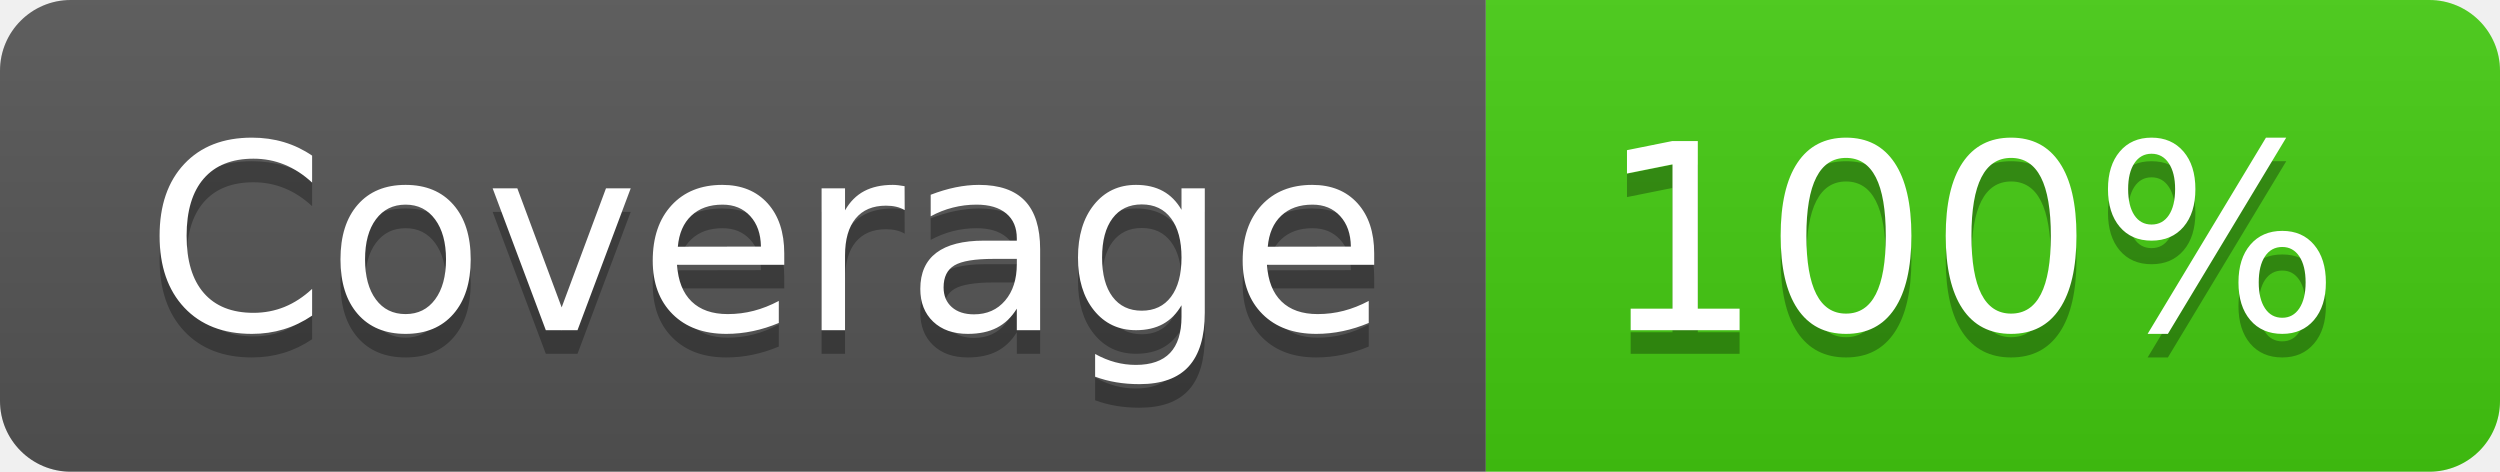
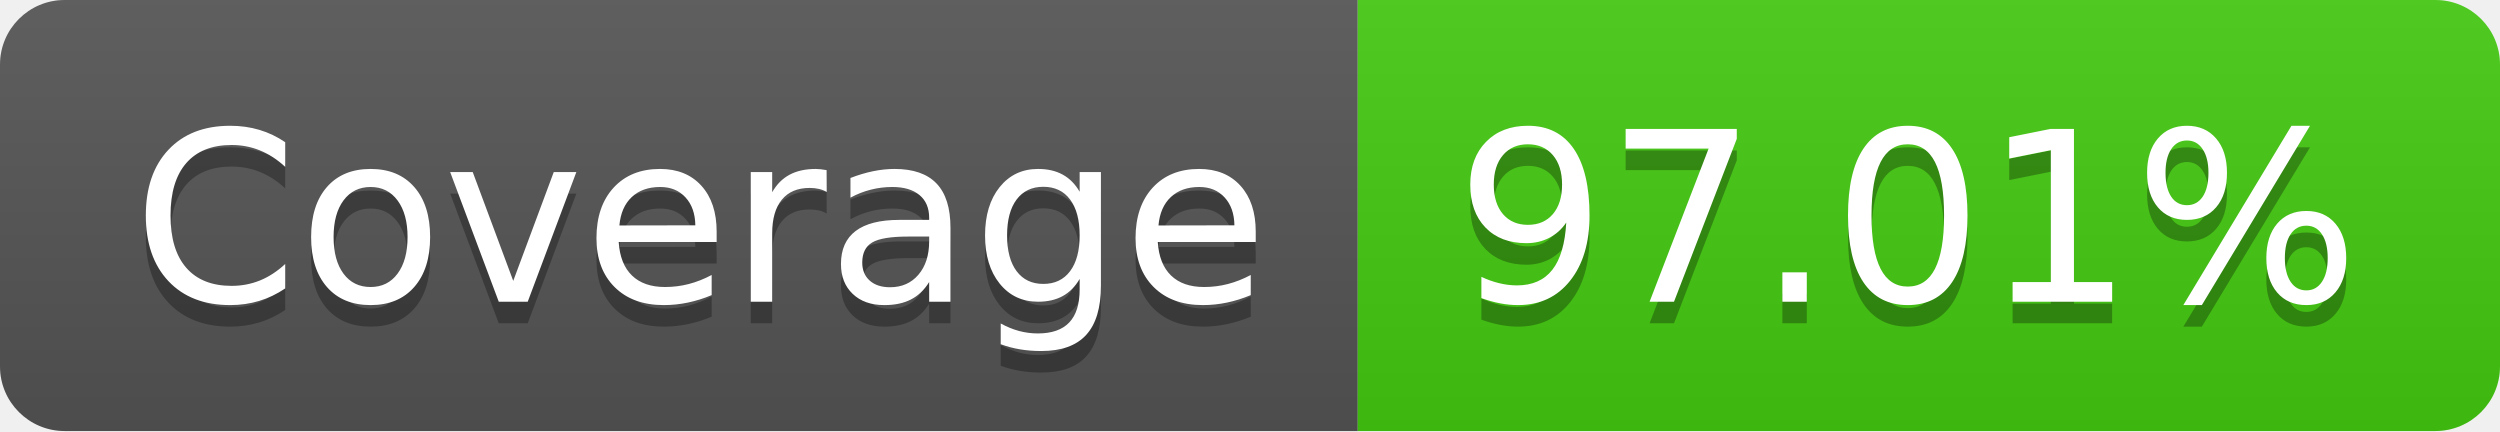
- <svg xmlns="http://www.w3.org/2000/svg" width="106" height="20" role="img" aria-label="Coverage: 100%">
+ <svg xmlns="http://www.w3.org/2000/svg" width="116" height="20" role="img" aria-label="Coverage: 97.01%">
  <linearGradient id="s" x2="0" y2="100%">
    <stop offset="0" stop-color="#bbb" stop-opacity=".1" />
    <stop offset="1" stop-opacity=".1" />
  </linearGradient>
  <clipPath id="r">
-     <rect width="106" height="20" rx="3" fill="#fff" />
+     <rect width="116" height="20" rx="3" fill="#fff" />
  </clipPath>
  <g clip-path="url(#r)">
    <rect width="63" height="20" fill="#555" />
-     <rect x="63" width="43" height="20" fill="#4c1" />
-     <rect width="106" height="20" fill="url(#s)" />
+     <rect x="63" width="53" height="20" fill="#4c1" />
+     <rect width="116" height="20" fill="url(#s)" />
  </g>
  <g fill="#fff" text-anchor="middle" font-family="Verdana,Geneva,DejaVu Sans,sans-serif" text-rendering="geometricPrecision" font-size="110">
    <text aria-hidden="true" x="325" y="150" fill="#010101" fill-opacity=".3" transform="scale(.1)" textLength="530">Coverage</text>
    <text x="325" y="140" transform="scale(.1)" fill="#fff" textLength="530">Coverage</text>
-     <text aria-hidden="true" x="835" y="150" fill="#010101" fill-opacity=".3" transform="scale(.1)" textLength="330">100%</text>
-     <text x="835" y="140" transform="scale(.1)" fill="#fff" textLength="330">100%</text>
+     <text aria-hidden="true" x="885" y="150" fill="#010101" fill-opacity=".3" transform="scale(.1)" textLength="430">97.01%</text>
+     <text x="885" y="140" transform="scale(.1)" fill="#fff" textLength="430">97.01%</text>
  </g>
</svg>
